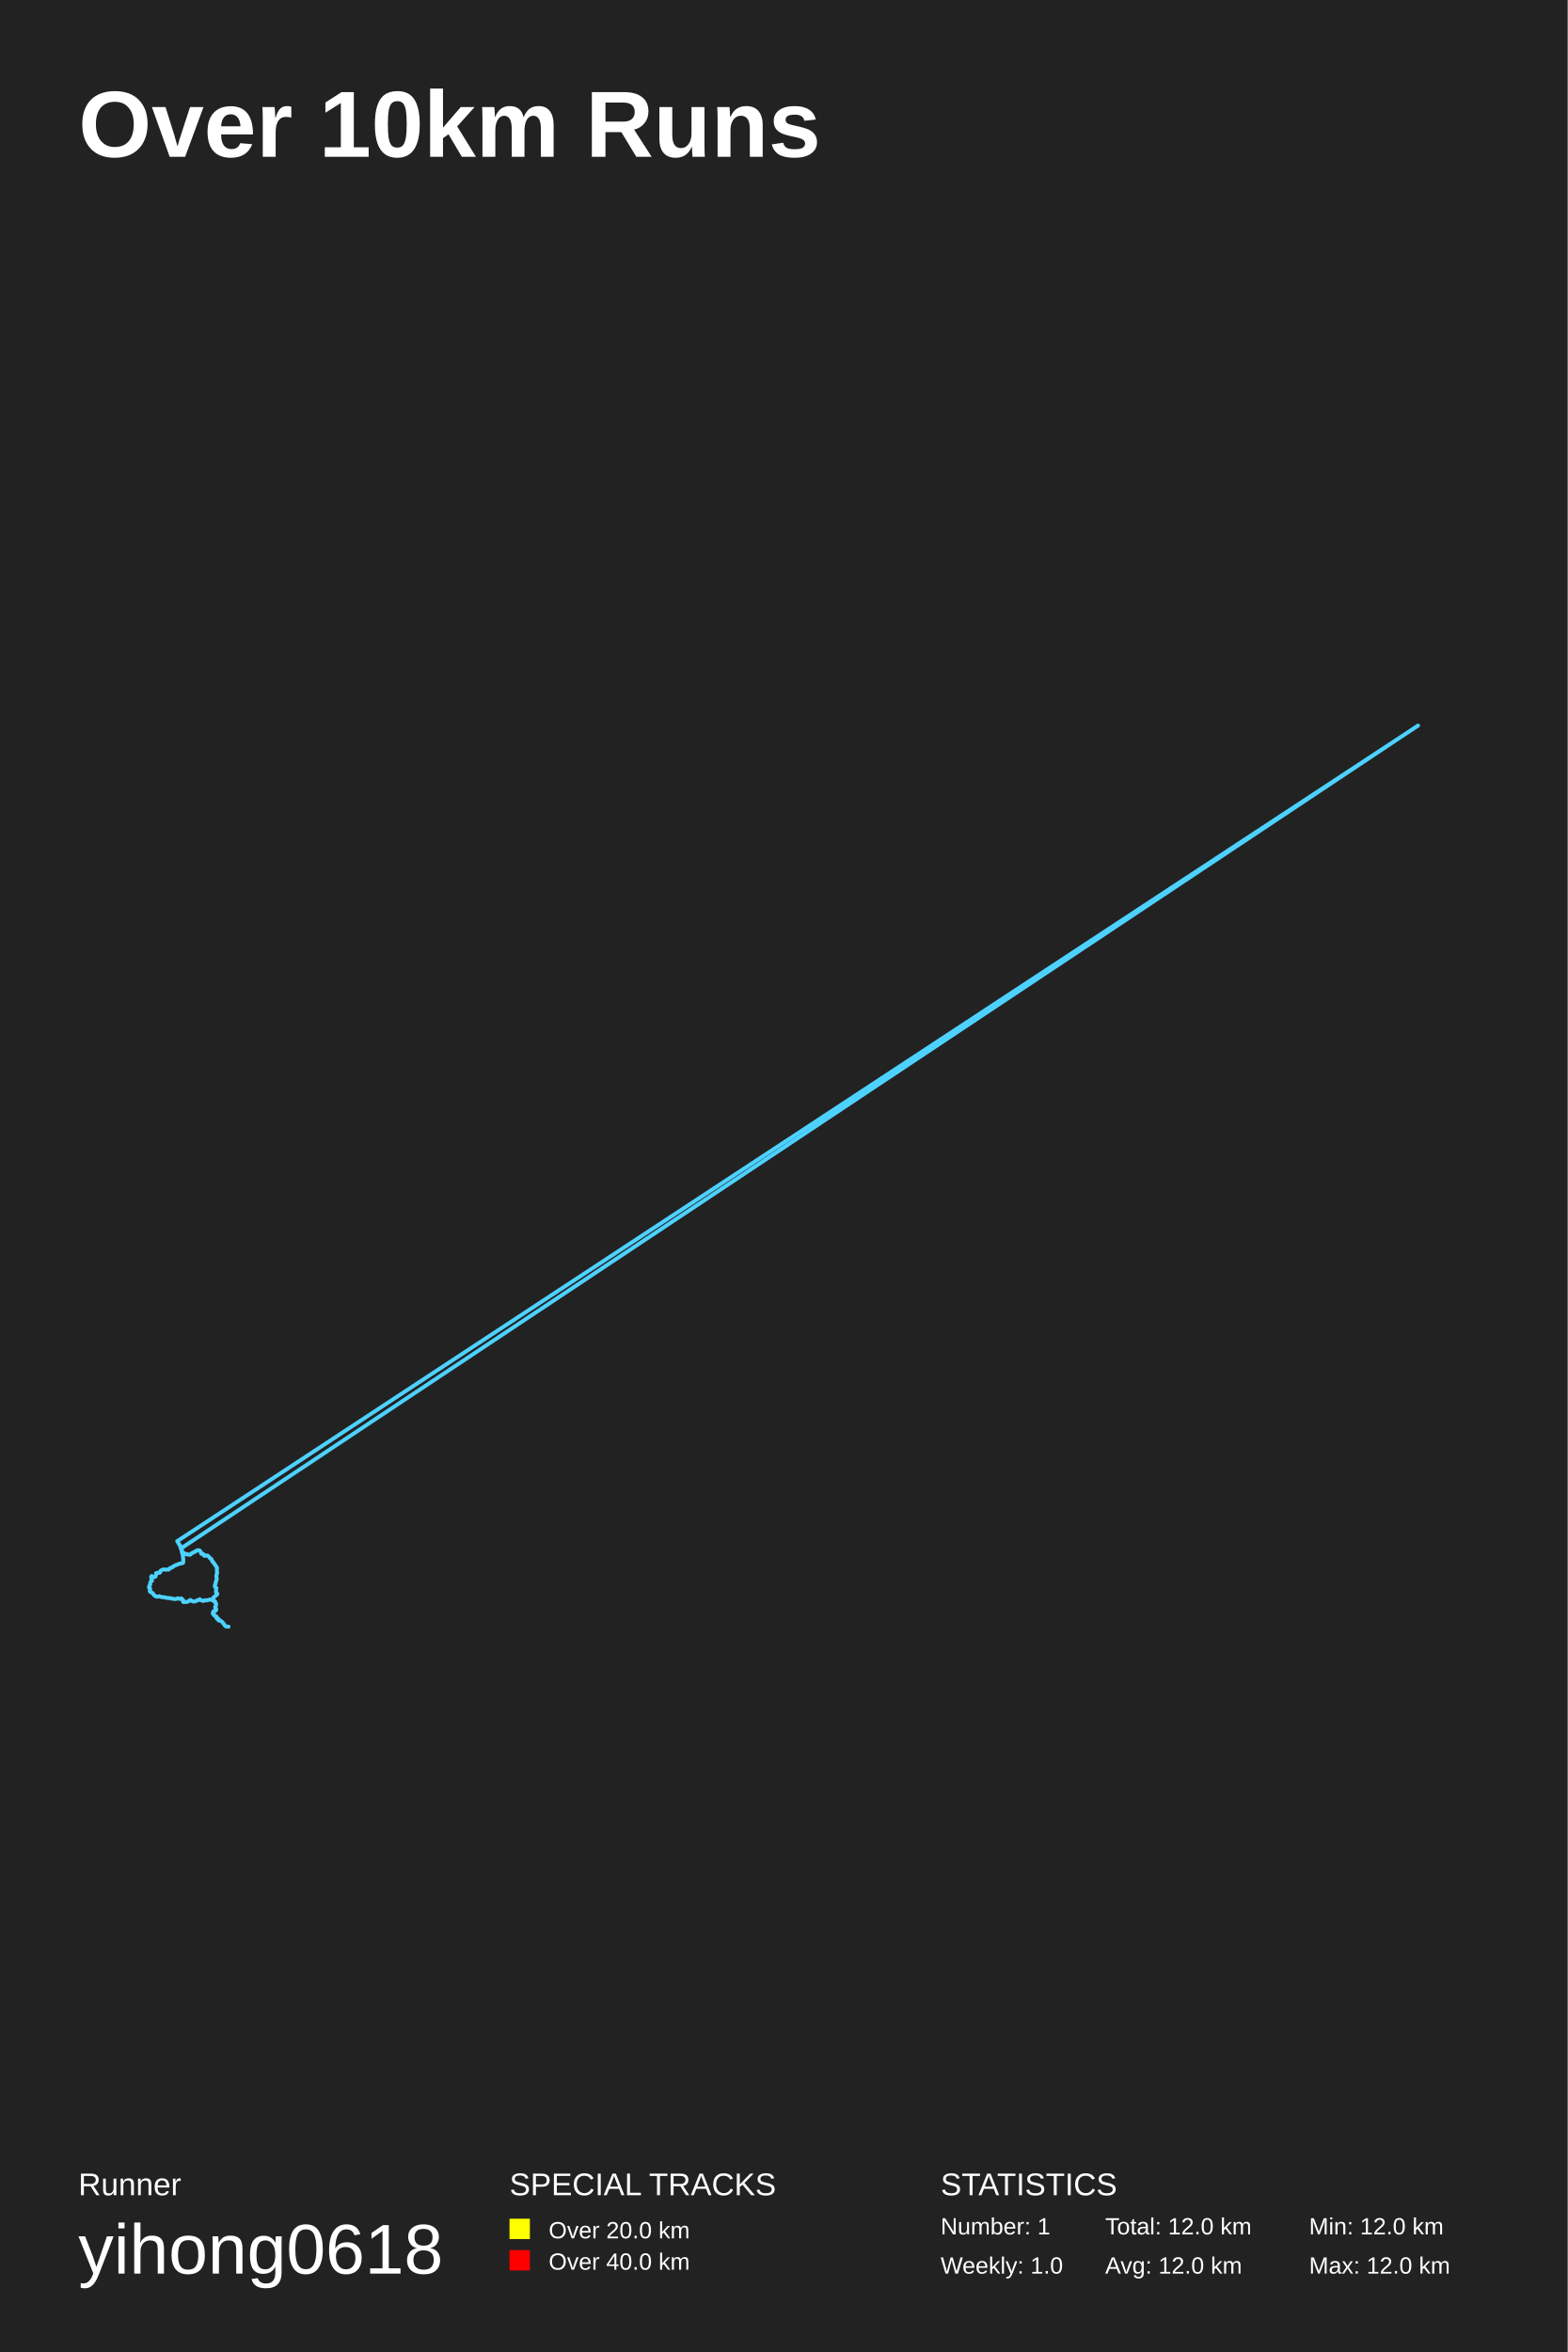
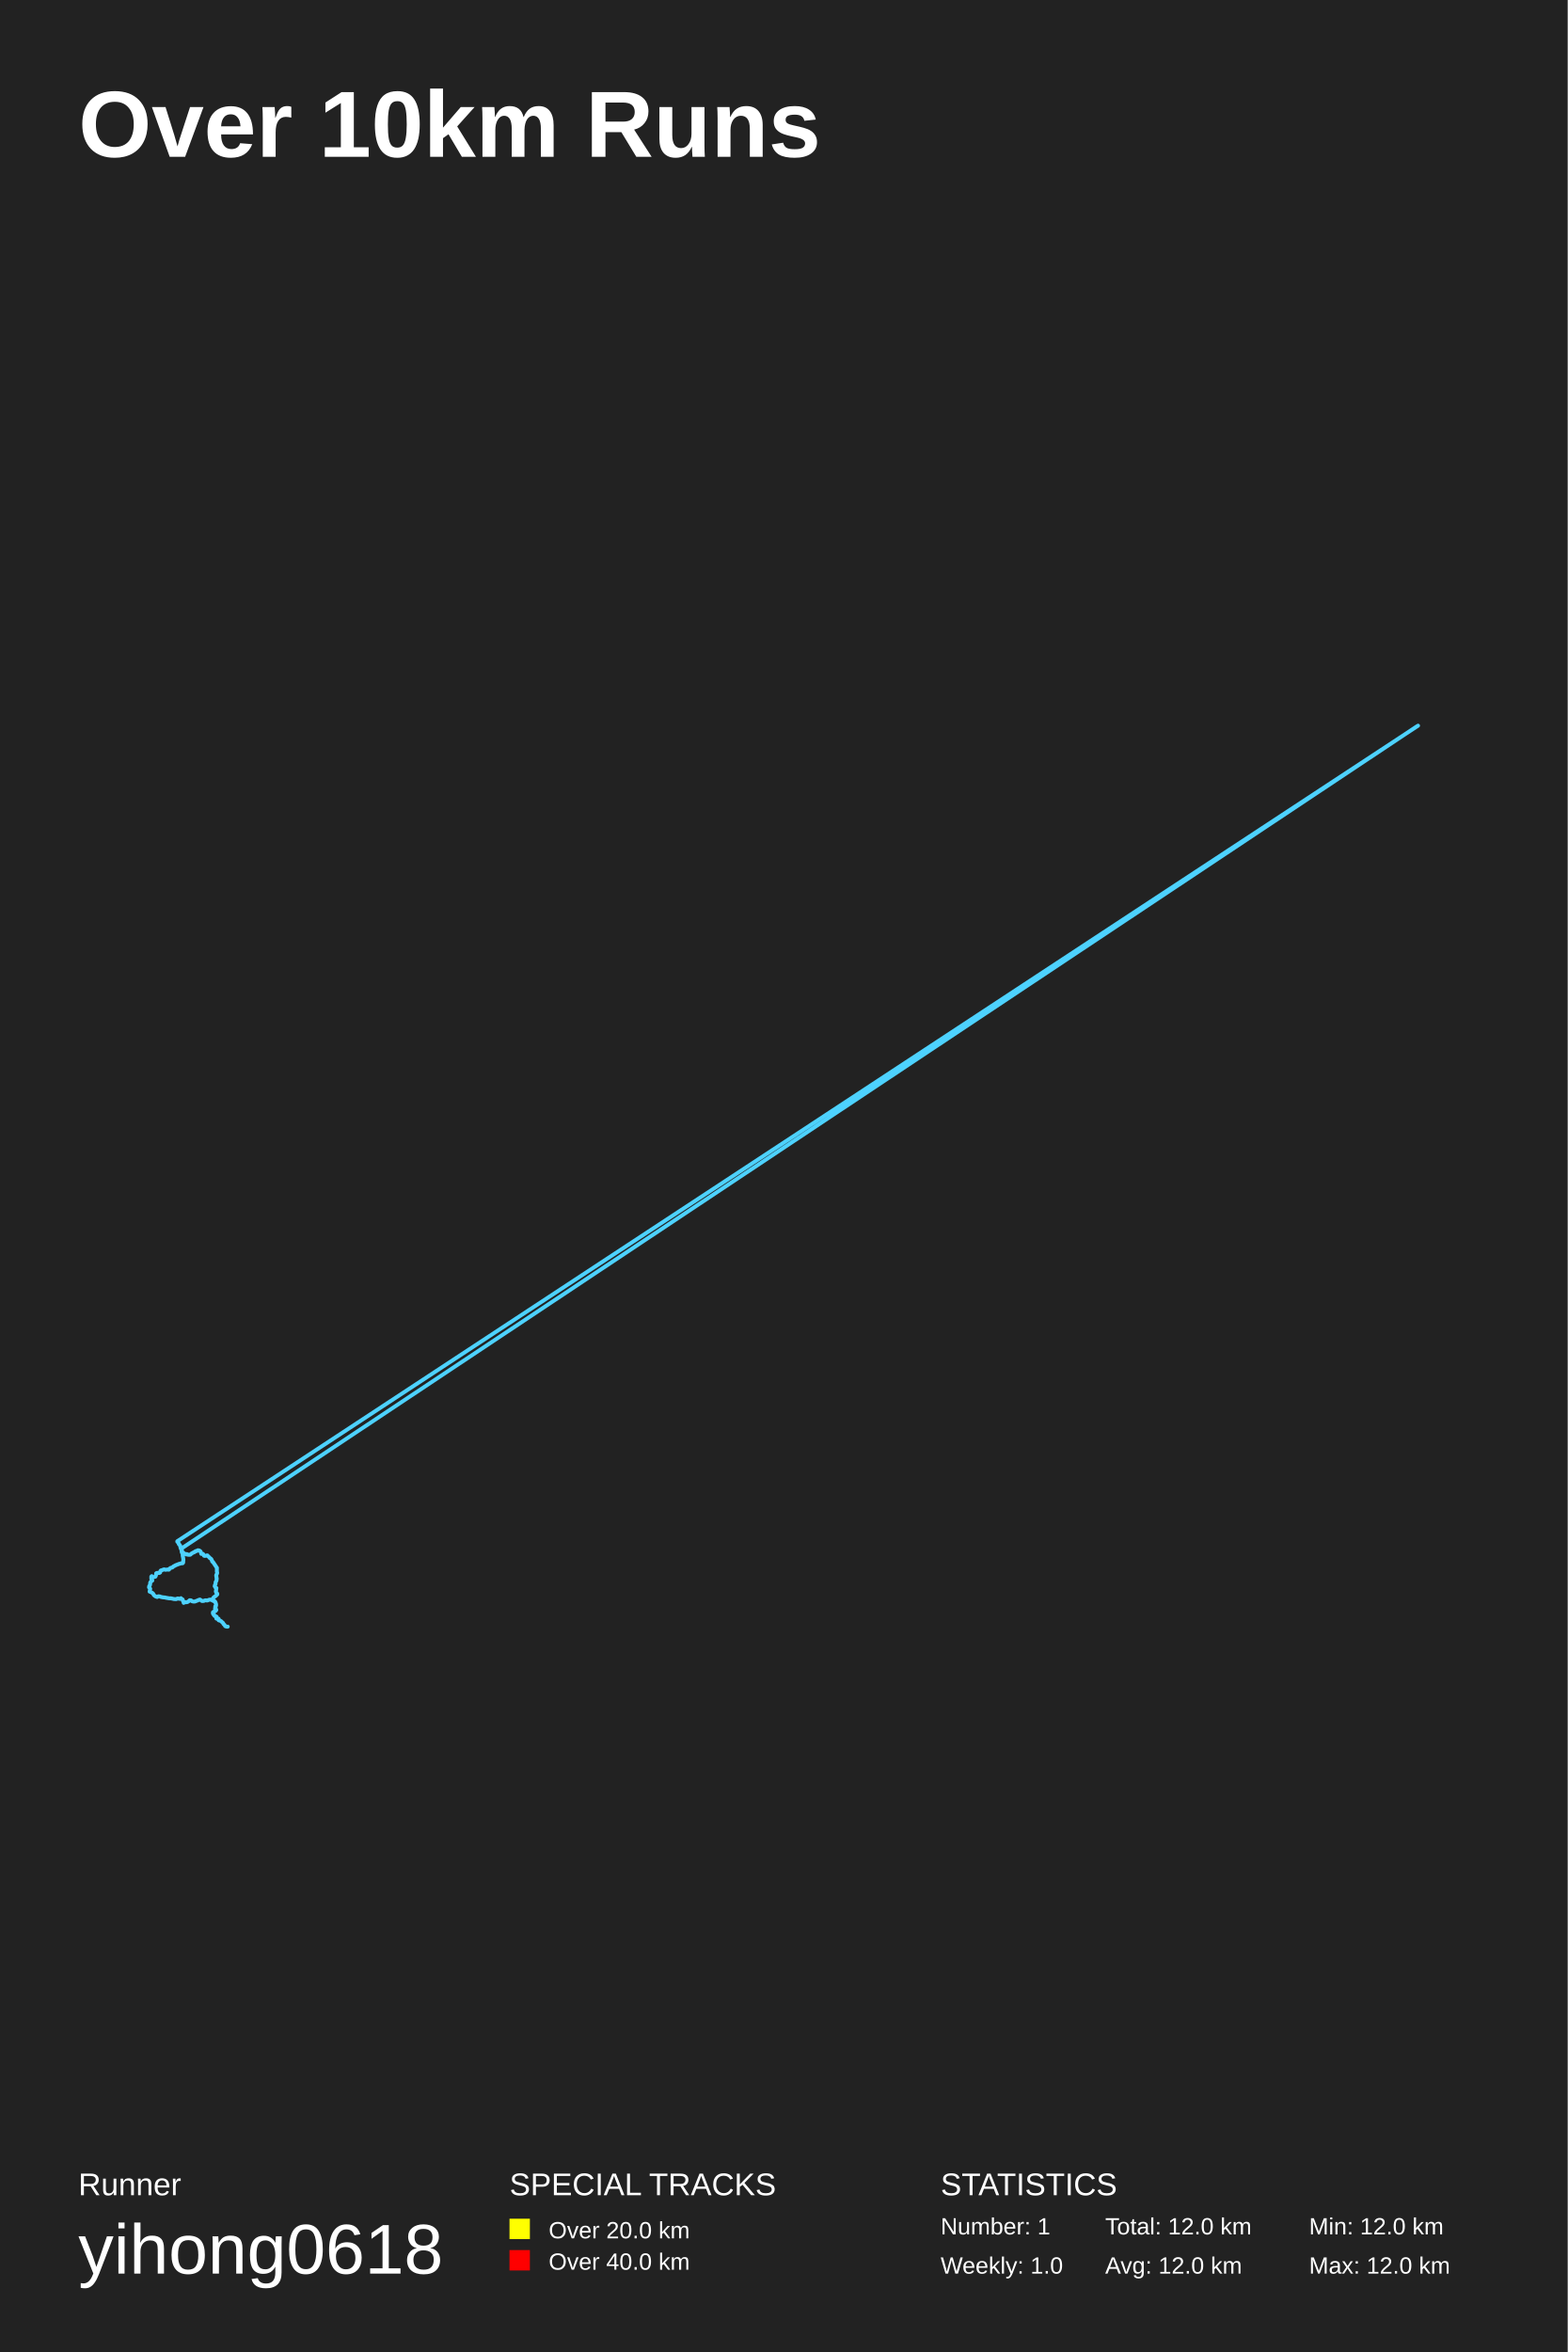
<svg xmlns="http://www.w3.org/2000/svg" baseProfile="full" height="300mm" version="1.1" viewBox="0,0,200,300" width="200mm">
  <defs />
  <rect fill="#222222" height="300" width="200" x="0" y="0" />
  <text fill="#FFFFFF" style="font-size:12px; font-family:Arial; font-weight:bold;" x="10" y="20">Over 10km Runs</text>
  <text fill="#FFFFFF" style="font-size:4px; font-family:Arial" x="10" y="280">Runner</text>
  <text fill="#FFFFFF" style="font-size:9px; font-family:Arial" x="10" y="290">yihong0618</text>
  <text fill="#FFFFFF" style="font-size:4px; font-family:Arial" x="65" y="280">SPECIAL TRACKS</text>
  <rect fill="yellow" height="2.6" width="2.6" x="65" y="283" />
  <text fill="#FFFFFF" style="font-size:3px; font-family:Arial" x="70" y="285.5">Over 20.0 km</text>
  <rect fill="red" height="2.6" width="2.6" x="65" y="287" />
  <text fill="#FFFFFF" style="font-size:3px; font-family:Arial" x="70" y="289.5">Over 40.0 km</text>
  <text fill="#FFFFFF" style="font-size:4px; font-family:Arial" x="120" y="280">STATISTICS</text>
  <text fill="#FFFFFF" style="font-size:3px; font-family:Arial" x="120" y="285">Number: 1</text>
  <text fill="#FFFFFF" style="font-size:3px; font-family:Arial" x="120" y="290">Weekly: 1.0</text>
  <text fill="#FFFFFF" style="font-size:3px; font-family:Arial" x="141" y="285">Total: 12.0 km</text>
  <text fill="#FFFFFF" style="font-size:3px; font-family:Arial" x="141" y="290">Avg: 12.0 km</text>
  <text fill="#FFFFFF" style="font-size:3px; font-family:Arial" x="167" y="285">Min: 12.0 km</text>
  <text fill="#FFFFFF" style="font-size:3px; font-family:Arial" x="167" y="290">Max: 12.0 km</text>
-   <polyline fill="none" opacity="1" points="28.055,206.711 27.913,206.706 27.837,206.595 27.884,206.5 27.78,206.464 27.656,206.469 27.614,206.321 27.604,206.19 27.5,206.174 27.395,206.126 27.314,206.021 27.243,205.926 27.153,205.821 27.153,205.684 27.243,205.526 27.395,205.505 27.533,205.415 27.561,205.278 27.485,205.205 27.462,205.073 27.447,204.952 27.533,204.825 27.538,204.688 27.576,204.567 27.485,204.472 27.471,204.325 27.367,204.22 27.224,204.167 27.229,204.183 27.257,204.178 27.234,204.188 27.219,204.188 27.229,204.183 27.219,204.188 27.214,204.193 27.214,204.188 27.195,204.183 27.134,204.019 27.157,203.925 27.181,203.83 27.253,203.756 27.338,203.693 27.395,203.624 27.504,203.54 27.604,203.456 27.694,203.382 27.728,203.298 27.685,203.208 27.585,203.145 27.552,203.013 27.557,202.903 27.566,202.803 27.571,202.697 27.618,202.571 27.514,202.492 27.481,202.45 27.414,202.381 27.405,202.234 27.457,202.102 27.509,201.997 27.504,201.87 27.542,201.733 27.609,201.618 27.623,201.486 27.661,201.386 27.628,201.28 27.628,201.164 27.599,201.096 27.604,200.985 27.623,200.817 27.699,200.711 27.699,200.601 27.671,200.474 27.675,200.343 27.666,200.206 27.685,200 27.675,199.948 27.172,199.205 27.091,199.179 27.072,199.115 27.02,199.036 27.015,198.973 26.991,198.931 26.963,198.857 26.906,198.794 26.83,198.768 26.763,198.731 26.73,198.673 26.678,198.599 26.573,198.515 26.507,198.425 26.426,198.399 26.359,198.394 26.25,198.42 26.179,198.446 26.065,198.446 26.008,198.373 25.97,198.272 25.922,198.209 25.822,198.193 25.727,198.209 25.708,198.162 25.699,198.141 25.723,198.151 25.699,198.157 25.694,198.162 25.666,198.167 25.699,198.167 25.694,198.178 25.68,198.162 25.699,198.141 25.699,198.136 25.623,198.035 25.618,197.967 25.571,197.872 25.542,197.846 25.518,197.814 25.447,197.777 25.39,197.74 25.309,197.756 25.281,197.735 25.257,197.73 25.195,197.751 25.129,197.788 25.072,197.825 25.015,197.809 24.967,197.851 24.891,197.898 24.834,197.946 24.782,197.977 24.734,197.988 24.668,198.025 24.606,198.051 24.521,198.093 24.43,198.12 24.354,198.22 24.278,198.304 24.179,198.309 24.122,198.288 24.022,198.288 23.951,198.294 23.974,198.272 23.965,198.267 23.984,198.278 23.946,198.299 23.894,198.257 23.827,198.215 23.789,198.23 23.699,198.246 23.656,198.183 23.561,198.236 23.485,198.146 23.437,198.067 23.366,198.046 23.357,198.025 23.333,198.02 23.285,197.941 23.219,197.909 23.195,197.92 23.209,197.909 23.171,197.883 23.181,197.804 23.2,197.73 23.176,197.672 23.119,197.603 23.095,197.561 23.057,197.498 23.043,197.43 23.01,197.319 23.01,197.156 22.929,197.098 22.891,197.019 22.829,196.966 22.806,196.913 22.768,196.808 22.706,196.724 22.682,196.65 22.663,196.634 22.625,196.629 22.639,196.639 22.644,196.645 22.63,196.634 22.644,196.634 22.644,196.629 22.682,196.603 22.696,196.555 22.692,196.576 22.616,196.566 22.63,196.576 22.62,196.576 22.639,196.581 22.63,196.581 22.63,196.576 22.63,196.571 22.63,196.571 22.639,196.56 180.91,92.552 180.815,92.61 180.815,92.61 180.815,92.61 180.815,92.61 180.724,92.668 23.086,197.509 23.129,197.582 23.195,197.677 23.181,197.777 23.19,197.883 23.2,197.999 23.257,198.078 23.295,198.178 23.295,198.33 23.319,198.431 23.342,198.615 23.361,198.768 23.38,198.862 23.39,199.005 23.366,199.163 23.38,199.258 23.347,199.352 23.195,199.405 23.038,199.416 22.92,199.447 22.801,199.489 22.658,199.553 22.554,199.595 22.425,199.632 22.349,199.679 22.24,199.726 22.131,199.779 22.093,199.826 22.05,199.869 22.05,199.863 22.017,199.89 21.955,199.932 21.879,199.953 21.765,199.963 21.694,200.037 21.623,200.069 21.589,200.143 21.528,200.206 21.423,200.195 21.337,200.185 21.223,200.216 21.128,200.227 21.043,200.195 20.953,200.169 20.858,200.19 20.796,200.206 20.734,200.232 20.644,200.274 20.558,200.301 20.487,200.348 20.44,200.438 20.43,200.517 20.411,200.58 20.368,200.59 20.33,200.611 20.273,200.617 20.178,200.632 20.093,200.606 19.988,200.638 19.907,200.664 19.931,200.706 19.931,200.775 19.926,200.838 19.898,200.885 19.879,200.927 19.874,200.97 19.855,201.054 19.77,201.138 19.665,201.122 19.599,201.149 19.513,201.196 19.442,201.196 19.413,201.164 19.371,201.143 19.361,201.138 19.318,201.096 19.352,201.075 19.361,201.022 19.375,201.038 19.328,201.075 19.276,201.122 19.333,201.249 19.314,201.417 19.39,201.528 19.39,201.644 19.266,201.686 19.185,201.823 19.143,201.986 19.176,202.107 19.062,202.255 19.01,202.402 19.038,202.566 19.147,202.597 19.133,202.682 19.152,202.782 19.1,202.94 19.157,203.029 19.252,203.098 19.385,203.14 19.504,203.214 19.57,203.366 19.694,203.493 19.85,203.598 20.012,203.656 20.14,203.656 20.316,203.593 20.463,203.667 20.644,203.698 20.796,203.725 20.972,203.735 21.067,203.746 21.176,203.809 21.309,203.809 21.433,203.814 21.561,203.846 21.713,203.851 21.846,203.861 21.965,203.914 22.098,203.93 22.254,203.951 22.411,203.956 22.568,203.914 22.687,203.856 22.796,203.904 22.943,203.946 23.048,203.877 23.133,203.877 23.233,203.956 23.357,204.099 23.333,204.257 23.409,204.346 23.475,204.351 23.661,204.33 23.827,204.325 23.998,204.288 24.141,204.162 24.307,204.083 24.435,204.178 24.578,204.267 24.791,204.262 24.92,204.246 25.053,204.193 25.195,204.109 25.347,204.093 25.471,203.983 25.585,204.062 25.713,204.141 25.832,204.183 25.96,204.209 26.051,204.146 26.203,204.104 26.359,204.13 26.497,204.104 26.625,204.067 26.72,204.03 26.844,204.009 26.996,204.077 27.129,204.114 27.195,204.13 27.343,204.183 27.452,204.288 27.481,204.43 27.58,204.552 27.561,204.71 27.523,204.852 27.514,205.01 27.466,205.163 27.595,205.284 27.547,205.41 27.414,205.51 27.286,205.558 27.229,205.684 27.224,205.842 27.333,205.979 27.409,206.116 27.59,206.174 27.652,206.3 27.661,206.427 27.827,206.442 27.899,206.553 28.013,206.664 28.169,206.753 28.298,206.848 28.417,206.953 28.488,207.08 28.607,207.201 28.678,207.333 28.816,207.454 28.987,207.47 29.158,207.485" stroke="#4DD2FF" stroke-dasharray="none" stroke-linecap="round" stroke-linejoin="round" stroke-width="0.5" />
+   <polyline fill="none" opacity="1" points="28.017,206.706 27.899,206.669 27.851,206.564 27.856,206.458 27.732,206.485 27.599,206.448 27.623,206.269 27.566,206.184 27.457,206.163 27.352,206.095 27.3,205.989 27.21,205.905 27.157,205.768 27.167,205.642 27.333,205.536 27.452,205.51 27.566,205.363 27.542,205.247 27.428,205.163 27.476,205.041 27.462,204.894 27.538,204.783 27.566,204.646 27.542,204.525 27.481,204.415 27.428,204.283 27.338,204.193 27.224,204.193 27.224,204.188 27.243,204.193 27.214,204.199 27.224,204.199 27.219,204.199 27.21,204.204 27.214,204.209 27.214,204.204 27.138,204.114 27.138,203.983 27.153,203.909 27.214,203.809 27.272,203.74 27.338,203.693 27.443,203.614 27.552,203.535 27.656,203.43 27.718,203.366 27.718,203.272 27.637,203.193 27.571,203.103 27.533,202.961 27.566,202.876 27.576,202.782 27.58,202.65 27.609,202.55 27.485,202.487 27.471,202.418 27.39,202.334 27.424,202.16 27.485,202.086 27.5,201.965 27.504,201.812 27.58,201.681 27.623,201.581 27.633,201.454 27.656,201.344 27.618,201.244 27.618,201.138 27.595,201.054 27.58,200.912 27.656,200.775 27.699,200.664 27.699,200.559 27.661,200.432 27.671,200.301 27.666,200.153 27.675,199.979 27.656,199.958 27.157,199.21 27.077,199.179 27.053,199.084 27.024,199.015 27.005,198.984 26.982,198.905 26.934,198.852 26.877,198.789 26.811,198.762 26.763,198.731 26.706,198.646 26.644,198.589 26.535,198.494 26.473,198.404 26.412,198.388 26.326,198.431 26.226,198.441 26.131,198.462 26.022,198.431 25.989,198.341 25.941,198.262 25.889,198.199 25.794,198.204 25.704,198.199 25.699,198.172 25.732,198.162 25.708,198.172 25.694,198.199 25.68,198.178 25.675,198.188 25.689,198.204 25.685,198.183 25.694,198.172 25.699,198.167 25.656,198.104 25.628,198.004 25.609,197.941 25.566,197.872 25.547,197.851 25.485,197.819 25.433,197.772 25.352,197.783 25.29,197.74 25.262,197.751 25.257,197.735 25.167,197.777 25.105,197.814 25.058,197.846 24.982,197.841 24.944,197.877 24.848,197.914 24.82,197.972 24.768,197.983 24.711,198.02 24.654,198.025 24.578,198.078 24.492,198.12 24.392,198.188 24.326,198.272 24.231,198.32 24.155,198.309 24.079,198.315 23.989,198.304 23.951,198.294 23.965,198.278 23.993,198.294 23.97,198.294 23.917,198.294 23.875,198.241 23.808,198.22 23.756,198.267 23.684,198.215 23.608,198.204 23.537,198.215 23.471,198.13 23.414,198.067 23.357,198.035 23.347,198.046 23.319,197.993 23.262,197.925 23.195,197.92 23.2,197.925 23.19,197.909 23.167,197.862 23.195,197.777 23.2,197.719 23.133,197.667 23.114,197.603 23.091,197.53 23.048,197.482 23.029,197.393 23.01,197.293 22.981,197.135 22.91,197.082 22.882,196.998 22.81,196.95 22.81,196.876 22.749,196.787 22.682,196.708 22.673,196.645 22.644,196.634 22.625,196.65 22.649,196.65 22.649,196.645 22.63,196.639 22.639,196.645 22.649,196.645 22.687,196.576 22.692,196.566 22.663,196.597 22.639,196.581 22.625,196.592 22.616,196.603 22.625,196.592 22.625,196.587 22.63,196.587 22.635,196.571 22.639,196.581 22.635,196.576 180.91,92.562 180.815,92.62 180.815,92.62 180.815,92.62 180.739,92.662 180.629,92.736 23.105,197.546 23.138,197.656 23.186,197.735 23.176,197.841 23.186,197.956 23.214,198.051 23.281,198.136 23.304,198.262 23.304,198.383 23.328,198.546 23.361,198.678 23.376,198.82 23.395,198.926 23.38,199.089 23.366,199.215 23.371,199.3 23.3,199.395 23.119,199.395 23,199.442 22.867,199.468 22.749,199.516 22.611,199.568 22.492,199.616 22.387,199.653 22.307,199.721 22.202,199.753 22.093,199.821 22.064,199.863 22.05,199.879 22.05,199.884 21.998,199.921 21.927,199.953 21.832,199.969 21.746,200 21.656,200.064 21.613,200.106 21.57,200.2 21.475,200.222 21.395,200.19 21.29,200.2 21.195,200.222 21.086,200.227 21.005,200.185 20.91,200.174 20.824,200.222 20.763,200.227 20.691,200.28 20.601,200.29 20.506,200.322 20.463,200.39 20.425,200.48 20.44,200.559 20.397,200.596 20.354,200.617 20.321,200.632 20.245,200.643 20.135,200.632 20.045,200.622 19.941,200.659 19.917,200.685 19.931,200.727 19.926,200.806 19.907,200.859 19.893,200.901 19.888,200.959 19.865,201.017 19.822,201.107 19.722,201.128 19.641,201.154 19.584,201.175 19.494,201.228 19.428,201.201 19.404,201.154 19.371,201.164 19.337,201.128 19.328,201.101 19.356,201.091 19.361,201.038 19.333,201.075 19.304,201.101 19.304,201.196 19.304,201.333 19.333,201.481 19.432,201.602 19.342,201.67 19.238,201.739 19.157,201.886 19.157,202.044 19.128,202.186 19.033,202.318 19.014,202.476 19.095,202.555 19.162,202.65 19.143,202.74 19.119,202.85 19.086,203.013 19.195,203.056 19.314,203.119 19.418,203.166 19.556,203.293 19.599,203.419 19.727,203.545 19.898,203.646 20.059,203.698 20.193,203.609 20.373,203.624 20.535,203.688 20.706,203.725 20.886,203.751 21.01,203.756 21.124,203.782 21.238,203.809 21.357,203.825 21.475,203.851 21.632,203.872 21.775,203.867 21.908,203.893 22.026,203.914 22.15,203.951 22.297,203.962 22.478,203.972 22.62,203.898 22.711,203.883 22.848,203.925 23.01,203.94 23.081,203.851 23.148,203.935 23.3,204.014 23.333,204.172 23.395,204.288 23.437,204.451 23.532,204.33 23.732,204.372 23.913,204.341 24.065,204.241 24.202,204.114 24.378,204.13 24.487,204.235 24.658,204.278 24.863,204.278 24.967,204.23 25.105,204.183 25.257,204.114 25.409,204.051 25.504,204.025 25.632,204.104 25.761,204.204 25.884,204.204 26.003,204.199 26.098,204.146 26.26,204.12 26.426,204.151 26.554,204.099 26.673,204.056 26.763,204.035 26.906,204.041 27.043,204.109 27.181,204.135 27.267,204.167 27.381,204.22 27.485,204.357 27.519,204.499 27.566,204.636 27.566,204.794 27.504,204.941 27.485,205.078 27.538,205.22 27.595,205.352 27.504,205.473 27.357,205.515 27.243,205.631 27.205,205.758 27.276,205.916 27.352,206.047 27.5,206.148 27.642,206.221 27.637,206.358 27.728,206.453 27.884,206.469 27.918,206.616 28.055,206.701 28.226,206.795 28.336,206.911 28.459,207.011 28.516,207.154 28.645,207.259 28.725,207.412 28.892,207.48 29.053,207.48" stroke="#4DD2FF" stroke-dasharray="none" stroke-linecap="round" stroke-linejoin="round" stroke-width="0.5" />
</svg>
